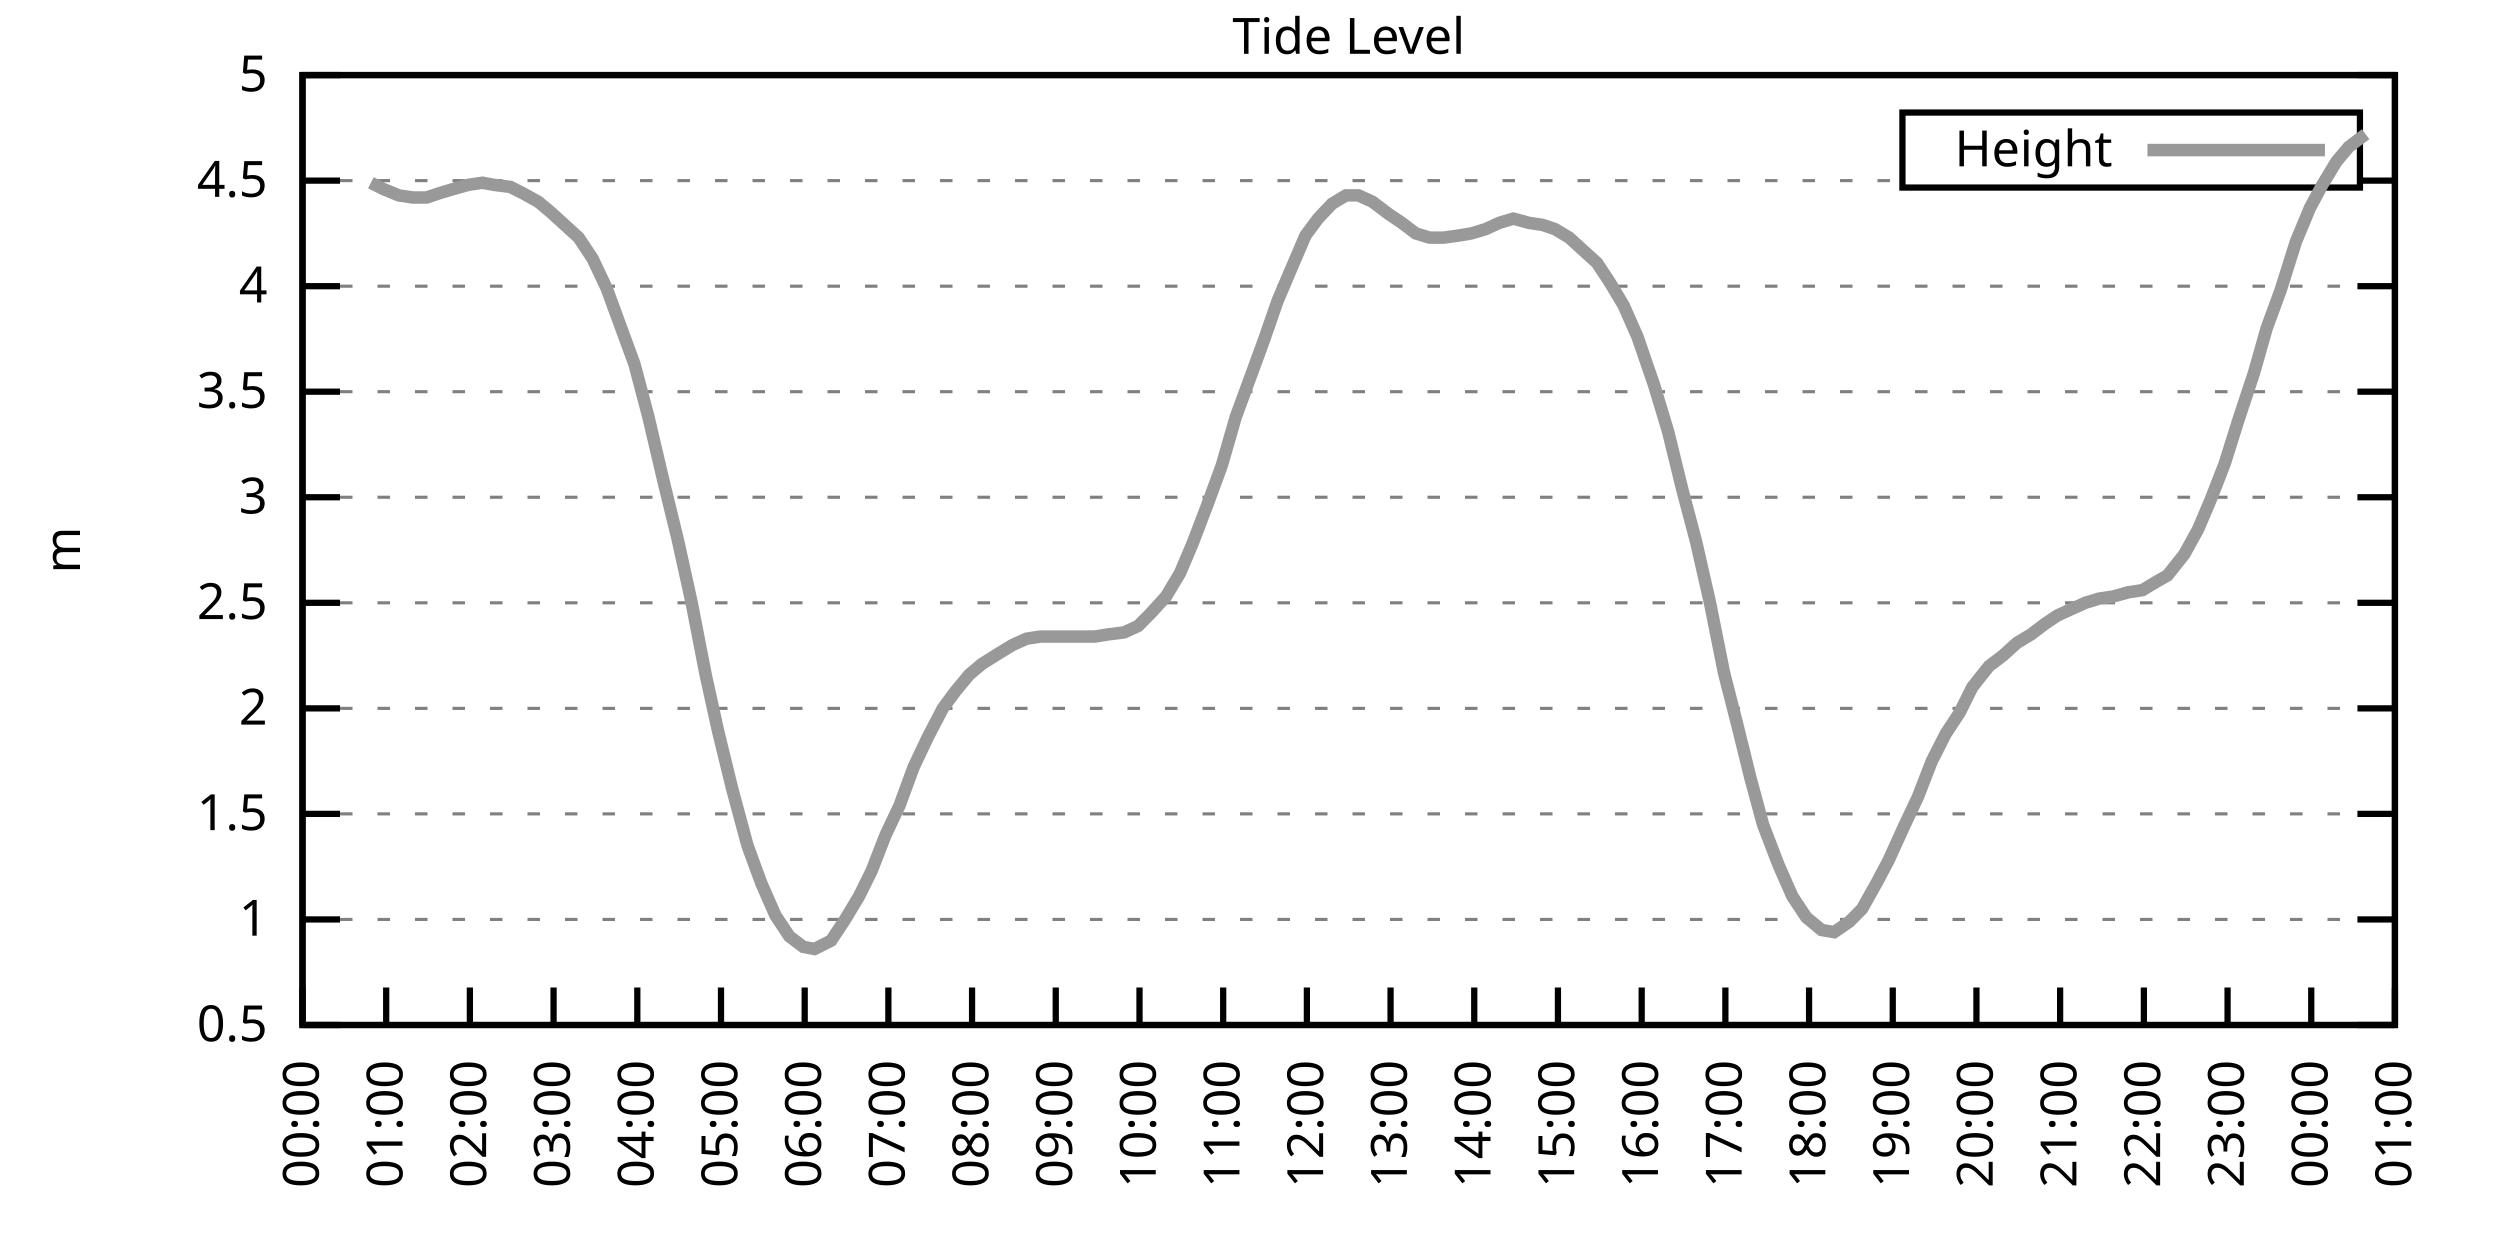
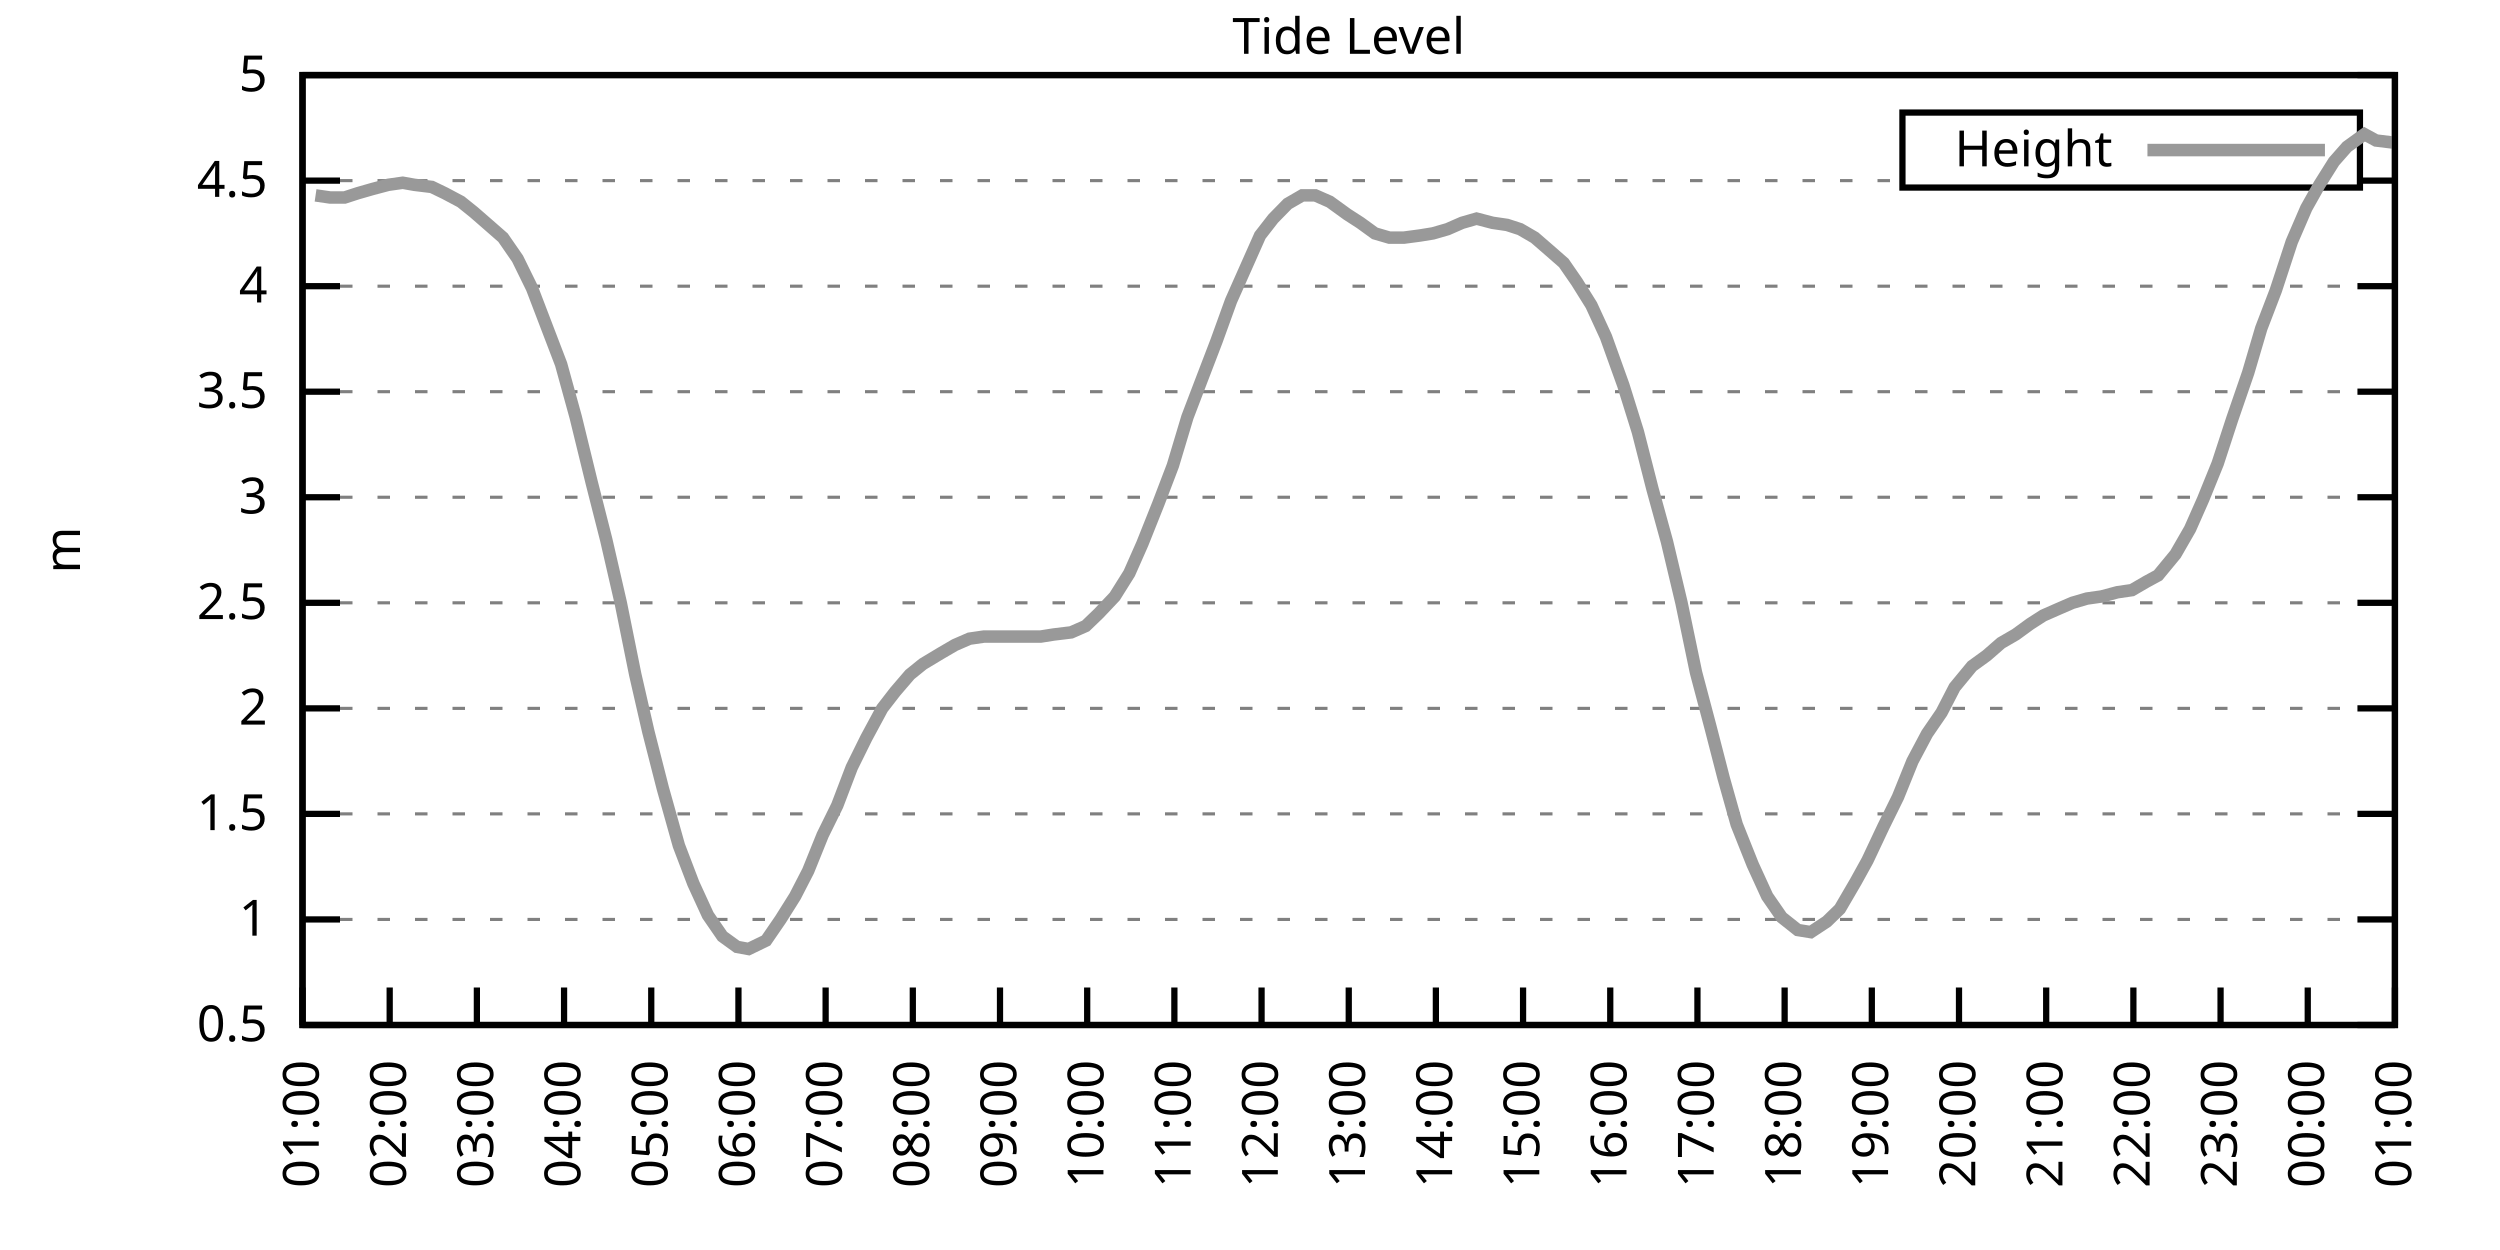
<svg xmlns="http://www.w3.org/2000/svg" xmlns:xlink="http://www.w3.org/1999/xlink" width="400" height="200" viewBox="0 0 400 200">
  <g id="gnuplot_canvas">
    <rect x="0" y="0" width="400" height="200" fill="none" />
    <defs>
      <circle id="gpDot" r="0.5" stroke-width="0.5" stroke="currentColor" />
      <path id="gpPt0" stroke-width="0.333" stroke="currentColor" d="M-1,0 h2 M0,-1 v2" />
      <path id="gpPt1" stroke-width="0.333" stroke="currentColor" d="M-1,-1 L1,1 M1,-1 L-1,1" />
      <path id="gpPt2" stroke-width="0.333" stroke="currentColor" d="M-1,0 L1,0 M0,-1 L0,1 M-1,-1 L1,1 M-1,1 L1,-1" />
      <rect id="gpPt3" stroke-width="0.333" stroke="currentColor" x="-1" y="-1" width="2" height="2" />
      <rect id="gpPt4" stroke-width="0.333" stroke="currentColor" fill="currentColor" x="-1" y="-1" width="2" height="2" />
      <circle id="gpPt5" stroke-width="0.333" stroke="currentColor" cx="0" cy="0" r="1" />
      <use xlink:href="#gpPt5" id="gpPt6" fill="currentColor" stroke="none" />
      <path id="gpPt7" stroke-width="0.333" stroke="currentColor" d="M0,-1.33 L-1.33,0.67 L1.33,0.67 z" />
      <use xlink:href="#gpPt7" id="gpPt8" fill="currentColor" stroke="none" />
      <use xlink:href="#gpPt7" id="gpPt9" stroke="currentColor" transform="rotate(180)" />
      <use xlink:href="#gpPt9" id="gpPt10" fill="currentColor" stroke="none" />
      <use xlink:href="#gpPt3" id="gpPt11" stroke="currentColor" transform="rotate(45)" />
      <use xlink:href="#gpPt11" id="gpPt12" fill="currentColor" stroke="none" />
      <path id="gpPt13" stroke-width="0.333" stroke="currentColor" d="M0,1.330 L1.265,0.411 L0.782,-1.067 L-0.782,-1.076 L-1.265,0.411 z" />
      <use xlink:href="#gpPt13" id="gpPt14" fill="currentColor" stroke="none" />
      <filter id="textbox" filterUnits="objectBoundingBox" x="0" y="0" height="1" width="1">
        <feFlood flood-color="white" flood-opacity="1" result="bgnd" />
        <feComposite in="SourceGraphic" in2="bgnd" operator="atop" />
      </filter>
      <filter id="greybox" filterUnits="objectBoundingBox" x="0" y="0" height="1" width="1">
        <feFlood flood-color="lightgrey" flood-opacity="1" result="grey" />
        <feComposite in="SourceGraphic" in2="grey" operator="atop" />
      </filter>
    </defs>
    <g fill="none" color="white" stroke="currentColor" stroke-width="1.00" stroke-linecap="butt" stroke-linejoin="miter">
</g>
    <g fill="none" color="black" stroke="currentColor" stroke-width="1.00" stroke-linecap="butt" stroke-linejoin="miter">
      <g stroke="none" shape-rendering="crispEdges">
        <polygon fill="rgb(255, 255, 255)" points="48.40,164.00 383.18,164.00 383.18,12.02 48.40,12.02 " />
      </g>
    </g>
    <g fill="none" color="black" stroke="currentColor" stroke-width="1.00" stroke-linecap="butt" stroke-linejoin="miter">
</g>
    <g fill="none" color="black" stroke="black" stroke-width="0.50" stroke-linecap="butt" stroke-linejoin="miter">
</g>
    <g fill="none" color="gray" stroke="currentColor" stroke-width="0.50" stroke-linecap="butt" stroke-linejoin="miter">
      <path stroke="gray" stroke-dasharray="2,4" class="gridline" d="M48.40,164.00 L383.19,164.00  " />
    </g>
    <g fill="none" color="gray" stroke="gray" stroke-width="1.00" stroke-linecap="butt" stroke-linejoin="miter">
</g>
    <g fill="none" color="black" stroke="currentColor" stroke-width="1.00" stroke-linecap="butt" stroke-linejoin="miter">
      <path stroke="black" d="M48.40,164.00 L54.40,164.00 M383.19,164.00 L377.19,164.00  " />
      <g transform="translate(42.80,166.60)" stroke="none" fill="black" font-family="Sans" font-size="8.00" text-anchor="end">
        <text>
          <tspan font-family="Sans"> 0.5</tspan>
        </text>
      </g>
    </g>
    <g fill="none" color="black" stroke="currentColor" stroke-width="1.00" stroke-linecap="butt" stroke-linejoin="miter">
</g>
    <g fill="none" color="black" stroke="black" stroke-width="0.50" stroke-linecap="butt" stroke-linejoin="miter">
</g>
    <g fill="none" color="gray" stroke="currentColor" stroke-width="0.50" stroke-linecap="butt" stroke-linejoin="miter">
      <path stroke="gray" stroke-dasharray="2,4" class="gridline" d="M48.40,147.11 L383.19,147.11  " />
    </g>
    <g fill="none" color="gray" stroke="gray" stroke-width="1.00" stroke-linecap="butt" stroke-linejoin="miter">
</g>
    <g fill="none" color="black" stroke="currentColor" stroke-width="1.00" stroke-linecap="butt" stroke-linejoin="miter">
      <path stroke="black" d="M48.40,147.11 L54.40,147.11 M383.19,147.11 L377.19,147.11  " />
      <g transform="translate(42.80,149.71)" stroke="none" fill="black" font-family="Sans" font-size="8.00" text-anchor="end">
        <text>
          <tspan font-family="Sans"> 1</tspan>
        </text>
      </g>
    </g>
    <g fill="none" color="black" stroke="currentColor" stroke-width="1.00" stroke-linecap="butt" stroke-linejoin="miter">
</g>
    <g fill="none" color="black" stroke="black" stroke-width="0.50" stroke-linecap="butt" stroke-linejoin="miter">
</g>
    <g fill="none" color="gray" stroke="currentColor" stroke-width="0.50" stroke-linecap="butt" stroke-linejoin="miter">
      <path stroke="gray" stroke-dasharray="2,4" class="gridline" d="M48.40,130.22 L383.19,130.22  " />
    </g>
    <g fill="none" color="gray" stroke="gray" stroke-width="1.00" stroke-linecap="butt" stroke-linejoin="miter">
</g>
    <g fill="none" color="black" stroke="currentColor" stroke-width="1.00" stroke-linecap="butt" stroke-linejoin="miter">
      <path stroke="black" d="M48.40,130.22 L54.40,130.22 M383.19,130.22 L377.19,130.22  " />
      <g transform="translate(42.80,132.82)" stroke="none" fill="black" font-family="Sans" font-size="8.00" text-anchor="end">
        <text>
          <tspan font-family="Sans"> 1.5</tspan>
        </text>
      </g>
    </g>
    <g fill="none" color="black" stroke="currentColor" stroke-width="1.00" stroke-linecap="butt" stroke-linejoin="miter">
</g>
    <g fill="none" color="black" stroke="black" stroke-width="0.50" stroke-linecap="butt" stroke-linejoin="miter">
</g>
    <g fill="none" color="gray" stroke="currentColor" stroke-width="0.50" stroke-linecap="butt" stroke-linejoin="miter">
      <path stroke="gray" stroke-dasharray="2,4" class="gridline" d="M48.40,113.34 L383.19,113.34  " />
    </g>
    <g fill="none" color="gray" stroke="gray" stroke-width="1.00" stroke-linecap="butt" stroke-linejoin="miter">
</g>
    <g fill="none" color="black" stroke="currentColor" stroke-width="1.00" stroke-linecap="butt" stroke-linejoin="miter">
      <path stroke="black" d="M48.40,113.34 L54.40,113.34 M383.19,113.34 L377.19,113.34  " />
      <g transform="translate(42.80,115.94)" stroke="none" fill="black" font-family="Sans" font-size="8.00" text-anchor="end">
        <text>
          <tspan font-family="Sans"> 2</tspan>
        </text>
      </g>
    </g>
    <g fill="none" color="black" stroke="currentColor" stroke-width="1.00" stroke-linecap="butt" stroke-linejoin="miter">
</g>
    <g fill="none" color="black" stroke="black" stroke-width="0.50" stroke-linecap="butt" stroke-linejoin="miter">
</g>
    <g fill="none" color="gray" stroke="currentColor" stroke-width="0.50" stroke-linecap="butt" stroke-linejoin="miter">
      <path stroke="gray" stroke-dasharray="2,4" class="gridline" d="M48.40,96.45 L383.19,96.45  " />
    </g>
    <g fill="none" color="gray" stroke="gray" stroke-width="1.00" stroke-linecap="butt" stroke-linejoin="miter">
</g>
    <g fill="none" color="black" stroke="currentColor" stroke-width="1.00" stroke-linecap="butt" stroke-linejoin="miter">
      <path stroke="black" d="M48.40,96.45 L54.40,96.45 M383.19,96.45 L377.19,96.45  " />
      <g transform="translate(42.80,99.05)" stroke="none" fill="black" font-family="Sans" font-size="8.00" text-anchor="end">
        <text>
          <tspan font-family="Sans"> 2.5</tspan>
        </text>
      </g>
    </g>
    <g fill="none" color="black" stroke="currentColor" stroke-width="1.00" stroke-linecap="butt" stroke-linejoin="miter">
</g>
    <g fill="none" color="black" stroke="black" stroke-width="0.50" stroke-linecap="butt" stroke-linejoin="miter">
</g>
    <g fill="none" color="gray" stroke="currentColor" stroke-width="0.50" stroke-linecap="butt" stroke-linejoin="miter">
      <path stroke="gray" stroke-dasharray="2,4" class="gridline" d="M48.40,79.56 L383.19,79.56  " />
    </g>
    <g fill="none" color="gray" stroke="gray" stroke-width="1.00" stroke-linecap="butt" stroke-linejoin="miter">
</g>
    <g fill="none" color="black" stroke="currentColor" stroke-width="1.00" stroke-linecap="butt" stroke-linejoin="miter">
      <path stroke="black" d="M48.40,79.56 L54.40,79.56 M383.19,79.56 L377.19,79.56  " />
      <g transform="translate(42.80,82.16)" stroke="none" fill="black" font-family="Sans" font-size="8.00" text-anchor="end">
        <text>
          <tspan font-family="Sans"> 3</tspan>
        </text>
      </g>
    </g>
    <g fill="none" color="black" stroke="currentColor" stroke-width="1.00" stroke-linecap="butt" stroke-linejoin="miter">
</g>
    <g fill="none" color="black" stroke="black" stroke-width="0.50" stroke-linecap="butt" stroke-linejoin="miter">
</g>
    <g fill="none" color="gray" stroke="currentColor" stroke-width="0.50" stroke-linecap="butt" stroke-linejoin="miter">
      <path stroke="gray" stroke-dasharray="2,4" class="gridline" d="M48.40,62.67 L383.19,62.67  " />
    </g>
    <g fill="none" color="gray" stroke="gray" stroke-width="1.00" stroke-linecap="butt" stroke-linejoin="miter">
</g>
    <g fill="none" color="black" stroke="currentColor" stroke-width="1.00" stroke-linecap="butt" stroke-linejoin="miter">
      <path stroke="black" d="M48.40,62.67 L54.40,62.67 M383.19,62.67 L377.19,62.67  " />
      <g transform="translate(42.80,65.27)" stroke="none" fill="black" font-family="Sans" font-size="8.00" text-anchor="end">
        <text>
          <tspan font-family="Sans"> 3.5</tspan>
        </text>
      </g>
    </g>
    <g fill="none" color="black" stroke="currentColor" stroke-width="1.00" stroke-linecap="butt" stroke-linejoin="miter">
</g>
    <g fill="none" color="black" stroke="black" stroke-width="0.50" stroke-linecap="butt" stroke-linejoin="miter">
</g>
    <g fill="none" color="gray" stroke="currentColor" stroke-width="0.50" stroke-linecap="butt" stroke-linejoin="miter">
      <path stroke="gray" stroke-dasharray="2,4" class="gridline" d="M48.40,45.79 L383.19,45.79  " />
    </g>
    <g fill="none" color="gray" stroke="gray" stroke-width="1.00" stroke-linecap="butt" stroke-linejoin="miter">
</g>
    <g fill="none" color="black" stroke="currentColor" stroke-width="1.00" stroke-linecap="butt" stroke-linejoin="miter">
      <path stroke="black" d="M48.40,45.79 L54.40,45.79 M383.19,45.79 L377.19,45.79  " />
      <g transform="translate(42.80,48.39)" stroke="none" fill="black" font-family="Sans" font-size="8.00" text-anchor="end">
        <text>
          <tspan font-family="Sans"> 4</tspan>
        </text>
      </g>
    </g>
    <g fill="none" color="black" stroke="currentColor" stroke-width="1.00" stroke-linecap="butt" stroke-linejoin="miter">
</g>
    <g fill="none" color="black" stroke="black" stroke-width="0.50" stroke-linecap="butt" stroke-linejoin="miter">
</g>
    <g fill="none" color="gray" stroke="currentColor" stroke-width="0.50" stroke-linecap="butt" stroke-linejoin="miter">
      <path stroke="gray" stroke-dasharray="2,4" class="gridline" d="M48.40,28.90 L304.39,28.90 M377.59,28.90 L383.19,28.90  " />
    </g>
    <g fill="none" color="gray" stroke="gray" stroke-width="1.00" stroke-linecap="butt" stroke-linejoin="miter">
</g>
    <g fill="none" color="black" stroke="currentColor" stroke-width="1.00" stroke-linecap="butt" stroke-linejoin="miter">
      <path stroke="black" d="M48.40,28.90 L54.40,28.90 M383.19,28.90 L377.19,28.90  " />
      <g transform="translate(42.80,31.50)" stroke="none" fill="black" font-family="Sans" font-size="8.00" text-anchor="end">
        <text>
          <tspan font-family="Sans"> 4.5</tspan>
        </text>
      </g>
    </g>
    <g fill="none" color="black" stroke="currentColor" stroke-width="1.00" stroke-linecap="butt" stroke-linejoin="miter">
</g>
    <g fill="none" color="black" stroke="black" stroke-width="0.50" stroke-linecap="butt" stroke-linejoin="miter">
</g>
    <g fill="none" color="gray" stroke="currentColor" stroke-width="0.50" stroke-linecap="butt" stroke-linejoin="miter">
      <path stroke="gray" stroke-dasharray="2,4" class="gridline" d="M48.40,12.01 L383.19,12.01  " />
    </g>
    <g fill="none" color="gray" stroke="gray" stroke-width="1.00" stroke-linecap="butt" stroke-linejoin="miter">
</g>
    <g fill="none" color="black" stroke="currentColor" stroke-width="1.00" stroke-linecap="butt" stroke-linejoin="miter">
      <path stroke="black" d="M48.40,12.01 L54.40,12.01 M383.19,12.01 L377.19,12.01  " />
      <g transform="translate(42.80,14.61)" stroke="none" fill="black" font-family="Sans" font-size="8.00" text-anchor="end">
        <text>
          <tspan font-family="Sans"> 5</tspan>
        </text>
      </g>
    </g>
    <g fill="none" color="black" stroke="currentColor" stroke-width="1.00" stroke-linecap="butt" stroke-linejoin="miter">
      <path stroke="black" d="M48.40,164.00 L48.40,158.00  " />
      <g transform="translate(51.00,169.60) rotate(270.00)" stroke="none" fill="black" font-family="Sans" font-size="8.00" text-anchor="end">
        <text>
-           <tspan font-family="Sans">00:00</tspan>
-         </text>
-       </g>
-     </g>
-     <g fill="none" color="black" stroke="currentColor" stroke-width="1.00" stroke-linecap="butt" stroke-linejoin="miter">
-       <path stroke="black" d="M61.79,164.00 L61.79,158.00  " />
-       <g transform="translate(64.39,169.60) rotate(270.00)" stroke="none" fill="black" font-family="Sans" font-size="8.00" text-anchor="end">
-         <text>
          <tspan font-family="Sans">01:00</tspan>
        </text>
      </g>
    </g>
    <g fill="none" color="black" stroke="currentColor" stroke-width="1.00" stroke-linecap="butt" stroke-linejoin="miter">
-       <path stroke="black" d="M75.18,164.00 L75.18,158.00  " />
-       <g transform="translate(77.78,169.60) rotate(270.00)" stroke="none" fill="black" font-family="Sans" font-size="8.00" text-anchor="end">
+       <path stroke="black" d="M62.35,164.00 L62.35,158.00  " />
+       <g transform="translate(64.95,169.60) rotate(270.00)" stroke="none" fill="black" font-family="Sans" font-size="8.00" text-anchor="end">
        <text>
          <tspan font-family="Sans">02:00</tspan>
        </text>
      </g>
    </g>
    <g fill="none" color="black" stroke="currentColor" stroke-width="1.00" stroke-linecap="butt" stroke-linejoin="miter">
-       <path stroke="black" d="M88.57,164.00 L88.57,158.00  " />
-       <g transform="translate(91.17,169.60) rotate(270.00)" stroke="none" fill="black" font-family="Sans" font-size="8.00" text-anchor="end">
+       <path stroke="black" d="M76.30,164.00 L76.30,158.00  " />
+       <g transform="translate(78.90,169.60) rotate(270.00)" stroke="none" fill="black" font-family="Sans" font-size="8.00" text-anchor="end">
        <text>
          <tspan font-family="Sans">03:00</tspan>
        </text>
      </g>
    </g>
    <g fill="none" color="black" stroke="currentColor" stroke-width="1.00" stroke-linecap="butt" stroke-linejoin="miter">
-       <path stroke="black" d="M101.97,164.00 L101.97,158.00  " />
-       <g transform="translate(104.57,169.60) rotate(270.00)" stroke="none" fill="black" font-family="Sans" font-size="8.00" text-anchor="end">
+       <path stroke="black" d="M90.25,164.00 L90.25,158.00  " />
+       <g transform="translate(92.85,169.60) rotate(270.00)" stroke="none" fill="black" font-family="Sans" font-size="8.00" text-anchor="end">
        <text>
          <tspan font-family="Sans">04:00</tspan>
        </text>
      </g>
    </g>
    <g fill="none" color="black" stroke="currentColor" stroke-width="1.00" stroke-linecap="butt" stroke-linejoin="miter">
-       <path stroke="black" d="M115.36,164.00 L115.36,158.00  " />
-       <g transform="translate(117.96,169.60) rotate(270.00)" stroke="none" fill="black" font-family="Sans" font-size="8.00" text-anchor="end">
+       <path stroke="black" d="M104.20,164.00 L104.20,158.00  " />
+       <g transform="translate(106.80,169.60) rotate(270.00)" stroke="none" fill="black" font-family="Sans" font-size="8.00" text-anchor="end">
        <text>
          <tspan font-family="Sans">05:00</tspan>
        </text>
      </g>
    </g>
    <g fill="none" color="black" stroke="currentColor" stroke-width="1.00" stroke-linecap="butt" stroke-linejoin="miter">
-       <path stroke="black" d="M128.75,164.00 L128.75,158.00  " />
-       <g transform="translate(131.35,169.60) rotate(270.00)" stroke="none" fill="black" font-family="Sans" font-size="8.00" text-anchor="end">
+       <path stroke="black" d="M118.15,164.00 L118.15,158.00  " />
+       <g transform="translate(120.75,169.60) rotate(270.00)" stroke="none" fill="black" font-family="Sans" font-size="8.00" text-anchor="end">
        <text>
          <tspan font-family="Sans">06:00</tspan>
        </text>
      </g>
    </g>
    <g fill="none" color="black" stroke="currentColor" stroke-width="1.00" stroke-linecap="butt" stroke-linejoin="miter">
-       <path stroke="black" d="M142.14,164.00 L142.14,158.00  " />
-       <g transform="translate(144.74,169.60) rotate(270.00)" stroke="none" fill="black" font-family="Sans" font-size="8.00" text-anchor="end">
+       <path stroke="black" d="M132.10,164.00 L132.10,158.00  " />
+       <g transform="translate(134.70,169.60) rotate(270.00)" stroke="none" fill="black" font-family="Sans" font-size="8.00" text-anchor="end">
        <text>
          <tspan font-family="Sans">07:00</tspan>
        </text>
      </g>
    </g>
    <g fill="none" color="black" stroke="currentColor" stroke-width="1.00" stroke-linecap="butt" stroke-linejoin="miter">
-       <path stroke="black" d="M155.53,164.00 L155.53,158.00  " />
-       <g transform="translate(158.13,169.60) rotate(270.00)" stroke="none" fill="black" font-family="Sans" font-size="8.00" text-anchor="end">
+       <path stroke="black" d="M146.05,164.00 L146.05,158.00  " />
+       <g transform="translate(148.65,169.60) rotate(270.00)" stroke="none" fill="black" font-family="Sans" font-size="8.00" text-anchor="end">
        <text>
          <tspan font-family="Sans">08:00</tspan>
        </text>
      </g>
    </g>
    <g fill="none" color="black" stroke="currentColor" stroke-width="1.00" stroke-linecap="butt" stroke-linejoin="miter">
-       <path stroke="black" d="M168.92,164.00 L168.92,158.00  " />
-       <g transform="translate(171.52,169.60) rotate(270.00)" stroke="none" fill="black" font-family="Sans" font-size="8.00" text-anchor="end">
+       <path stroke="black" d="M160.00,164.00 L160.00,158.00  " />
+       <g transform="translate(162.60,169.60) rotate(270.00)" stroke="none" fill="black" font-family="Sans" font-size="8.00" text-anchor="end">
        <text>
          <tspan font-family="Sans">09:00</tspan>
        </text>
      </g>
    </g>
    <g fill="none" color="black" stroke="currentColor" stroke-width="1.00" stroke-linecap="butt" stroke-linejoin="miter">
-       <path stroke="black" d="M182.32,164.00 L182.32,158.00  " />
-       <g transform="translate(184.92,169.60) rotate(270.00)" stroke="none" fill="black" font-family="Sans" font-size="8.00" text-anchor="end">
+       <path stroke="black" d="M173.95,164.00 L173.95,158.00  " />
+       <g transform="translate(176.55,169.60) rotate(270.00)" stroke="none" fill="black" font-family="Sans" font-size="8.00" text-anchor="end">
        <text>
          <tspan font-family="Sans">10:00</tspan>
        </text>
      </g>
    </g>
    <g fill="none" color="black" stroke="currentColor" stroke-width="1.00" stroke-linecap="butt" stroke-linejoin="miter">
-       <path stroke="black" d="M195.71,164.00 L195.71,158.00  " />
-       <g transform="translate(198.31,169.60) rotate(270.00)" stroke="none" fill="black" font-family="Sans" font-size="8.00" text-anchor="end">
+       <path stroke="black" d="M187.90,164.00 L187.90,158.00  " />
+       <g transform="translate(190.50,169.60) rotate(270.00)" stroke="none" fill="black" font-family="Sans" font-size="8.00" text-anchor="end">
        <text>
          <tspan font-family="Sans">11:00</tspan>
        </text>
      </g>
    </g>
    <g fill="none" color="black" stroke="currentColor" stroke-width="1.00" stroke-linecap="butt" stroke-linejoin="miter">
-       <path stroke="black" d="M209.10,164.00 L209.10,158.00  " />
-       <g transform="translate(211.70,169.60) rotate(270.00)" stroke="none" fill="black" font-family="Sans" font-size="8.00" text-anchor="end">
+       <path stroke="black" d="M201.85,164.00 L201.85,158.00  " />
+       <g transform="translate(204.45,169.60) rotate(270.00)" stroke="none" fill="black" font-family="Sans" font-size="8.00" text-anchor="end">
        <text>
          <tspan font-family="Sans">12:00</tspan>
        </text>
      </g>
    </g>
    <g fill="none" color="black" stroke="currentColor" stroke-width="1.00" stroke-linecap="butt" stroke-linejoin="miter">
-       <path stroke="black" d="M222.49,164.00 L222.49,158.00  " />
-       <g transform="translate(225.09,169.60) rotate(270.00)" stroke="none" fill="black" font-family="Sans" font-size="8.00" text-anchor="end">
+       <path stroke="black" d="M215.80,164.00 L215.80,158.00  " />
+       <g transform="translate(218.40,169.60) rotate(270.00)" stroke="none" fill="black" font-family="Sans" font-size="8.00" text-anchor="end">
        <text>
          <tspan font-family="Sans">13:00</tspan>
        </text>
      </g>
    </g>
    <g fill="none" color="black" stroke="currentColor" stroke-width="1.00" stroke-linecap="butt" stroke-linejoin="miter">
-       <path stroke="black" d="M235.88,164.00 L235.88,158.00  " />
-       <g transform="translate(238.48,169.60) rotate(270.00)" stroke="none" fill="black" font-family="Sans" font-size="8.00" text-anchor="end">
+       <path stroke="black" d="M229.74,164.00 L229.74,158.00  " />
+       <g transform="translate(232.34,169.60) rotate(270.00)" stroke="none" fill="black" font-family="Sans" font-size="8.00" text-anchor="end">
        <text>
          <tspan font-family="Sans">14:00</tspan>
        </text>
      </g>
    </g>
    <g fill="none" color="black" stroke="currentColor" stroke-width="1.00" stroke-linecap="butt" stroke-linejoin="miter">
-       <path stroke="black" d="M249.27,164.00 L249.27,158.00  " />
-       <g transform="translate(251.87,169.60) rotate(270.00)" stroke="none" fill="black" font-family="Sans" font-size="8.00" text-anchor="end">
+       <path stroke="black" d="M243.69,164.00 L243.69,158.00  " />
+       <g transform="translate(246.29,169.60) rotate(270.00)" stroke="none" fill="black" font-family="Sans" font-size="8.00" text-anchor="end">
        <text>
          <tspan font-family="Sans">15:00</tspan>
        </text>
      </g>
    </g>
    <g fill="none" color="black" stroke="currentColor" stroke-width="1.00" stroke-linecap="butt" stroke-linejoin="miter">
-       <path stroke="black" d="M262.67,164.00 L262.67,158.00  " />
-       <g transform="translate(265.27,169.60) rotate(270.00)" stroke="none" fill="black" font-family="Sans" font-size="8.00" text-anchor="end">
+       <path stroke="black" d="M257.64,164.00 L257.64,158.00  " />
+       <g transform="translate(260.24,169.60) rotate(270.00)" stroke="none" fill="black" font-family="Sans" font-size="8.00" text-anchor="end">
        <text>
          <tspan font-family="Sans">16:00</tspan>
        </text>
      </g>
    </g>
    <g fill="none" color="black" stroke="currentColor" stroke-width="1.00" stroke-linecap="butt" stroke-linejoin="miter">
-       <path stroke="black" d="M276.06,164.00 L276.06,158.00  " />
-       <g transform="translate(278.66,169.60) rotate(270.00)" stroke="none" fill="black" font-family="Sans" font-size="8.00" text-anchor="end">
+       <path stroke="black" d="M271.59,164.00 L271.59,158.00  " />
+       <g transform="translate(274.19,169.60) rotate(270.00)" stroke="none" fill="black" font-family="Sans" font-size="8.00" text-anchor="end">
        <text>
          <tspan font-family="Sans">17:00</tspan>
        </text>
      </g>
    </g>
    <g fill="none" color="black" stroke="currentColor" stroke-width="1.00" stroke-linecap="butt" stroke-linejoin="miter">
-       <path stroke="black" d="M289.45,164.00 L289.45,158.00  " />
-       <g transform="translate(292.05,169.60) rotate(270.00)" stroke="none" fill="black" font-family="Sans" font-size="8.00" text-anchor="end">
+       <path stroke="black" d="M285.54,164.00 L285.54,158.00  " />
+       <g transform="translate(288.14,169.60) rotate(270.00)" stroke="none" fill="black" font-family="Sans" font-size="8.00" text-anchor="end">
        <text>
          <tspan font-family="Sans">18:00</tspan>
        </text>
      </g>
    </g>
    <g fill="none" color="black" stroke="currentColor" stroke-width="1.00" stroke-linecap="butt" stroke-linejoin="miter">
-       <path stroke="black" d="M302.84,164.00 L302.84,158.00  " />
-       <g transform="translate(305.44,169.60) rotate(270.00)" stroke="none" fill="black" font-family="Sans" font-size="8.00" text-anchor="end">
+       <path stroke="black" d="M299.49,164.00 L299.49,158.00  " />
+       <g transform="translate(302.09,169.60) rotate(270.00)" stroke="none" fill="black" font-family="Sans" font-size="8.00" text-anchor="end">
        <text>
          <tspan font-family="Sans">19:00</tspan>
        </text>
      </g>
    </g>
    <g fill="none" color="black" stroke="currentColor" stroke-width="1.00" stroke-linecap="butt" stroke-linejoin="miter">
-       <path stroke="black" d="M316.23,164.00 L316.23,158.00  " />
-       <g transform="translate(318.83,169.60) rotate(270.00)" stroke="none" fill="black" font-family="Sans" font-size="8.00" text-anchor="end">
+       <path stroke="black" d="M313.44,164.00 L313.44,158.00  " />
+       <g transform="translate(316.04,169.60) rotate(270.00)" stroke="none" fill="black" font-family="Sans" font-size="8.00" text-anchor="end">
        <text>
          <tspan font-family="Sans">20:00</tspan>
        </text>
      </g>
    </g>
    <g fill="none" color="black" stroke="currentColor" stroke-width="1.00" stroke-linecap="butt" stroke-linejoin="miter">
-       <path stroke="black" d="M329.62,164.00 L329.62,158.00  " />
-       <g transform="translate(332.22,169.60) rotate(270.00)" stroke="none" fill="black" font-family="Sans" font-size="8.00" text-anchor="end">
+       <path stroke="black" d="M327.39,164.00 L327.39,158.00  " />
+       <g transform="translate(329.99,169.60) rotate(270.00)" stroke="none" fill="black" font-family="Sans" font-size="8.00" text-anchor="end">
        <text>
          <tspan font-family="Sans">21:00</tspan>
        </text>
      </g>
    </g>
    <g fill="none" color="black" stroke="currentColor" stroke-width="1.00" stroke-linecap="butt" stroke-linejoin="miter">
-       <path stroke="black" d="M343.02,164.00 L343.02,158.00  " />
-       <g transform="translate(345.62,169.60) rotate(270.00)" stroke="none" fill="black" font-family="Sans" font-size="8.00" text-anchor="end">
+       <path stroke="black" d="M341.34,164.00 L341.34,158.00  " />
+       <g transform="translate(343.94,169.60) rotate(270.00)" stroke="none" fill="black" font-family="Sans" font-size="8.00" text-anchor="end">
        <text>
          <tspan font-family="Sans">22:00</tspan>
        </text>
      </g>
    </g>
    <g fill="none" color="black" stroke="currentColor" stroke-width="1.00" stroke-linecap="butt" stroke-linejoin="miter">
-       <path stroke="black" d="M356.41,164.00 L356.41,158.00  " />
-       <g transform="translate(359.01,169.60) rotate(270.00)" stroke="none" fill="black" font-family="Sans" font-size="8.00" text-anchor="end">
+       <path stroke="black" d="M355.29,164.00 L355.29,158.00  " />
+       <g transform="translate(357.89,169.60) rotate(270.00)" stroke="none" fill="black" font-family="Sans" font-size="8.00" text-anchor="end">
        <text>
          <tspan font-family="Sans">23:00</tspan>
        </text>
      </g>
    </g>
    <g fill="none" color="black" stroke="currentColor" stroke-width="1.00" stroke-linecap="butt" stroke-linejoin="miter">
-       <path stroke="black" d="M369.80,164.00 L369.80,158.00  " />
-       <g transform="translate(372.40,169.60) rotate(270.00)" stroke="none" fill="black" font-family="Sans" font-size="8.00" text-anchor="end">
+       <path stroke="black" d="M369.24,164.00 L369.24,158.00  " />
+       <g transform="translate(371.84,169.60) rotate(270.00)" stroke="none" fill="black" font-family="Sans" font-size="8.00" text-anchor="end">
        <text>
          <tspan font-family="Sans">00:00</tspan>
        </text>
      </g>
    </g>
    <g fill="none" color="black" stroke="currentColor" stroke-width="1.00" stroke-linecap="butt" stroke-linejoin="miter">
      <path stroke="black" d="M383.19,164.00 L383.19,158.00  " />
      <g transform="translate(385.79,169.60) rotate(270.00)" stroke="none" fill="black" font-family="Sans" font-size="8.00" text-anchor="end">
        <text>
          <tspan font-family="Sans">01:00</tspan>
        </text>
      </g>
    </g>
    <g fill="none" color="black" stroke="currentColor" stroke-width="1.00" stroke-linecap="butt" stroke-linejoin="miter">
</g>
    <g fill="none" color="black" stroke="currentColor" stroke-width="1.00" stroke-linecap="butt" stroke-linejoin="miter">
      <path stroke="black" d="M48.40,12.01 L48.40,164.00 L383.19,164.00 L383.19,12.01 L48.40,12.01 Z  " />
    </g>
    <g fill="none" color="black" stroke="currentColor" stroke-width="1.00" stroke-linecap="butt" stroke-linejoin="miter">
</g>
    <g fill="none" color="black" stroke="currentColor" stroke-width="1.00" stroke-linecap="butt" stroke-linejoin="miter">
      <path stroke="black" d="M304.39,30.01 L304.39,18.01 L377.59,18.01 L377.59,30.01 L304.39,30.01 Z  " />
    </g>
    <g id="Tide_level_plot_1">
      <g fill="none" color="white" stroke="black" stroke-width="2.00" stroke-linecap="butt" stroke-linejoin="miter">
</g>
      <g fill="none" color="black" stroke="currentColor" stroke-width="2.00" stroke-linecap="butt" stroke-linejoin="miter">
        <g transform="translate(337.99,26.61)" stroke="none" fill="black" font-family="Sans" font-size="8.00" text-anchor="end">
          <text>
            <tspan font-family="Sans">Height</tspan>
          </text>
        </g>
      </g>
      <g fill="none" color="black" stroke="currentColor" stroke-width="2.00" stroke-linecap="butt" stroke-linejoin="miter">
-         <path stroke="rgb(153, 153, 153)" d="M343.59,24.01 L371.99,24.01 M59.34,29.24 L61.35,30.25 L63.80,31.26 L66.03,31.60 L68.26,31.60 L70.27,30.92   L72.50,30.25 L74.96,29.57 L77.19,29.24 L78.98,29.57 L81.66,29.91 L83.66,30.92 L86.12,32.28 L88.13,33.96   L90.36,35.99 L92.59,38.02 L94.82,41.39 L97.06,46.12 L101.52,58.28 L103.75,66.73 L106.21,77.20 L108.44,86.32   L110.67,96.45 L112.90,107.93 L114.91,117.05 L117.14,126.17 L119.60,135.29 L121.83,141.37 L124.06,146.44 L126.29,149.81   L128.53,151.50 L130.31,151.84 L132.99,150.49 L135.22,147.11 L137.45,143.40 L139.46,139.34 L141.69,133.60 L143.93,128.87   L146.16,122.79 L148.39,118.07 L150.85,113.34 L152.85,110.63 L155.09,107.93 L157.10,106.24 L159.77,104.56 L162.01,103.20   L164.24,102.19 L166.47,101.85 L168.70,101.85 L170.71,101.85 L172.94,101.85 L175.17,101.85 L177.18,101.52 L179.86,101.18   L182.09,100.16 L184.10,98.14 L186.56,95.44 L188.79,91.72 L190.80,86.99 L193.25,80.57 L195.48,74.49 L197.72,66.73   L199.95,60.65 L202.18,54.57 L204.41,48.15 L206.42,43.42 L208.88,37.68 L210.88,34.98 L213.12,32.61 L215.35,31.26   L217.36,31.26 L219.59,32.28 L222.27,34.30 L224.28,35.65 L226.51,37.34 L228.74,38.02 L230.97,38.02 L233.43,37.68   L235.44,37.34 L237.67,36.67 L239.90,35.65 L242.13,34.98 L244.59,35.65 L246.82,35.99 L248.83,36.67 L251.06,38.02   L253.29,40.04 L255.52,42.07 L257.53,45.11 L259.76,48.83 L262.00,53.89 L264.67,61.66 L266.91,69.09 L269.14,78.21   L271.37,86.65 L273.60,96.45 L275.83,107.59 L278.07,116.38 L280.07,124.48 L282.08,131.91 L284.54,138.33 L286.77,143.40   L289.00,146.77 L291.46,148.80 L293.47,149.14 L295.92,147.45 L297.93,145.42 L300.39,141.03 L302.17,137.66 L304.63,132.25   L306.86,127.52 L309.09,121.78 L311.32,117.39 L313.55,114.01 L315.56,109.96 L318.24,106.58 L320.47,104.89 L322.70,102.87   L324.94,101.52 L327.17,99.83 L329.18,98.48 L331.41,97.46 L333.64,96.45 L335.87,95.77 L338.10,95.44 L340.56,94.76   L342.79,94.42 L345.02,93.07 L346.81,92.06 L349.49,88.68 L351.72,84.63 L353.73,79.90 L355.96,74.16 L358.19,67.06   L360.65,59.63 L362.66,52.54 L364.89,46.46 L367.34,38.69 L369.58,33.29 L371.58,29.57 L373.82,25.86 L375.82,23.49   L378.50,21.47  " />
+         <path stroke="rgb(153, 153, 153)" d="M343.59,24.01 L371.99,24.01 M50.49,31.26 L52.82,31.60 L55.14,31.60 L57.23,30.92 L59.56,30.25 L62.12,29.57   L64.44,29.24 L66.30,29.57 L69.09,29.91 L71.18,30.92 L73.74,32.28 L75.83,33.96 L78.16,35.99 L80.48,38.02   L82.81,41.39 L85.13,46.12 L89.78,58.28 L92.11,66.73 L94.67,77.20 L96.99,86.32 L99.32,96.45 L101.64,107.93   L103.73,117.05 L106.06,126.17 L108.62,135.29 L110.94,141.37 L113.27,146.44 L115.59,149.81 L117.92,151.50 L119.78,151.84   L122.57,150.49 L124.89,147.11 L127.22,143.40 L129.31,139.34 L131.63,133.60 L133.96,128.87 L136.28,122.79 L138.61,118.07   L141.16,113.34 L143.26,110.63 L145.58,107.93 L147.67,106.24 L150.46,104.56 L152.79,103.20 L155.11,102.19 L157.44,101.85   L159.76,101.85 L161.86,101.85 L164.18,101.85 L166.51,101.85 L168.60,101.52 L171.39,101.18 L173.71,100.16 L175.81,98.14   L178.36,95.44 L180.69,91.72 L182.78,86.99 L185.34,80.57 L187.66,74.49 L189.99,66.73 L192.31,60.65 L194.64,54.57   L196.96,48.15 L199.06,43.42 L201.61,37.68 L203.71,34.98 L206.03,32.61 L208.36,31.26 L210.45,31.26 L212.77,32.28   L215.56,34.30 L217.65,35.65 L219.98,37.34 L222.30,38.02 L224.63,38.02 L227.19,37.68 L229.28,37.34 L231.60,36.67   L233.93,35.65 L236.25,34.98 L238.81,35.65 L241.14,35.99 L243.23,36.67 L245.55,38.02 L247.88,40.04 L250.20,42.07   L252.30,45.11 L254.62,48.83 L256.95,53.89 L259.74,61.66 L262.06,69.09 L264.39,78.21 L266.71,86.65 L269.04,96.45   L271.36,107.59 L273.69,116.38 L275.78,124.48 L277.87,131.91 L280.43,138.33 L282.75,143.40 L285.08,146.77 L287.64,148.80   L289.73,149.14 L292.29,147.45 L294.38,145.42 L296.94,141.03 L298.80,137.66 L301.35,132.25 L303.68,127.52 L306.00,121.78   L308.33,117.39 L310.65,114.01 L312.74,109.96 L315.53,106.58 L317.86,104.89 L320.18,102.87 L322.51,101.52 L324.83,99.83   L326.93,98.48 L329.25,97.46 L331.58,96.45 L333.90,95.77 L336.23,95.44 L338.78,94.76 L341.11,94.42 L343.43,93.07   L345.29,92.06 L348.08,88.68 L350.41,84.63 L352.50,79.90 L354.83,74.16 L357.15,67.06 L359.71,59.63 L361.80,52.54   L364.13,46.46 L366.68,38.69 L369.01,33.29 L371.10,29.57 L373.43,25.86 L375.52,23.49 L378.31,21.47 L380.17,22.48   L382.96,22.82  " />
      </g>
    </g>
    <g fill="none" color="black" stroke="currentColor" stroke-width="2.00" stroke-linecap="butt" stroke-linejoin="miter">
</g>
    <g fill="none" color="black" stroke="black" stroke-width="1.00" stroke-linecap="butt" stroke-linejoin="miter">
</g>
    <g fill="none" color="black" stroke="currentColor" stroke-width="1.00" stroke-linecap="butt" stroke-linejoin="miter">
      <path stroke="black" d="M48.40,12.01 L48.40,164.00 L383.19,164.00 L383.19,12.01 L48.40,12.01 Z  " />
      <g transform="translate(12.80,88.01) rotate(270.00)" stroke="none" fill="black" font-family="Sans" font-size="8.00" text-anchor="middle">
        <text>
          <tspan font-family="Sans">m</tspan>
        </text>
      </g>
    </g>
    <g fill="none" color="black" stroke="currentColor" stroke-width="1.00" stroke-linecap="butt" stroke-linejoin="miter">
</g>
    <g fill="none" color="black" stroke="currentColor" stroke-width="1.00" stroke-linecap="butt" stroke-linejoin="miter">
      <g transform="translate(215.79,8.61)" stroke="none" fill="black" font-family="Sans" font-size="8.00" text-anchor="middle">
        <text>
          <tspan font-family="Sans">Tide Level</tspan>
        </text>
      </g>
    </g>
    <g fill="none" color="black" stroke="currentColor" stroke-width="1.00" stroke-linecap="butt" stroke-linejoin="miter">
</g>
  </g>
</svg>
